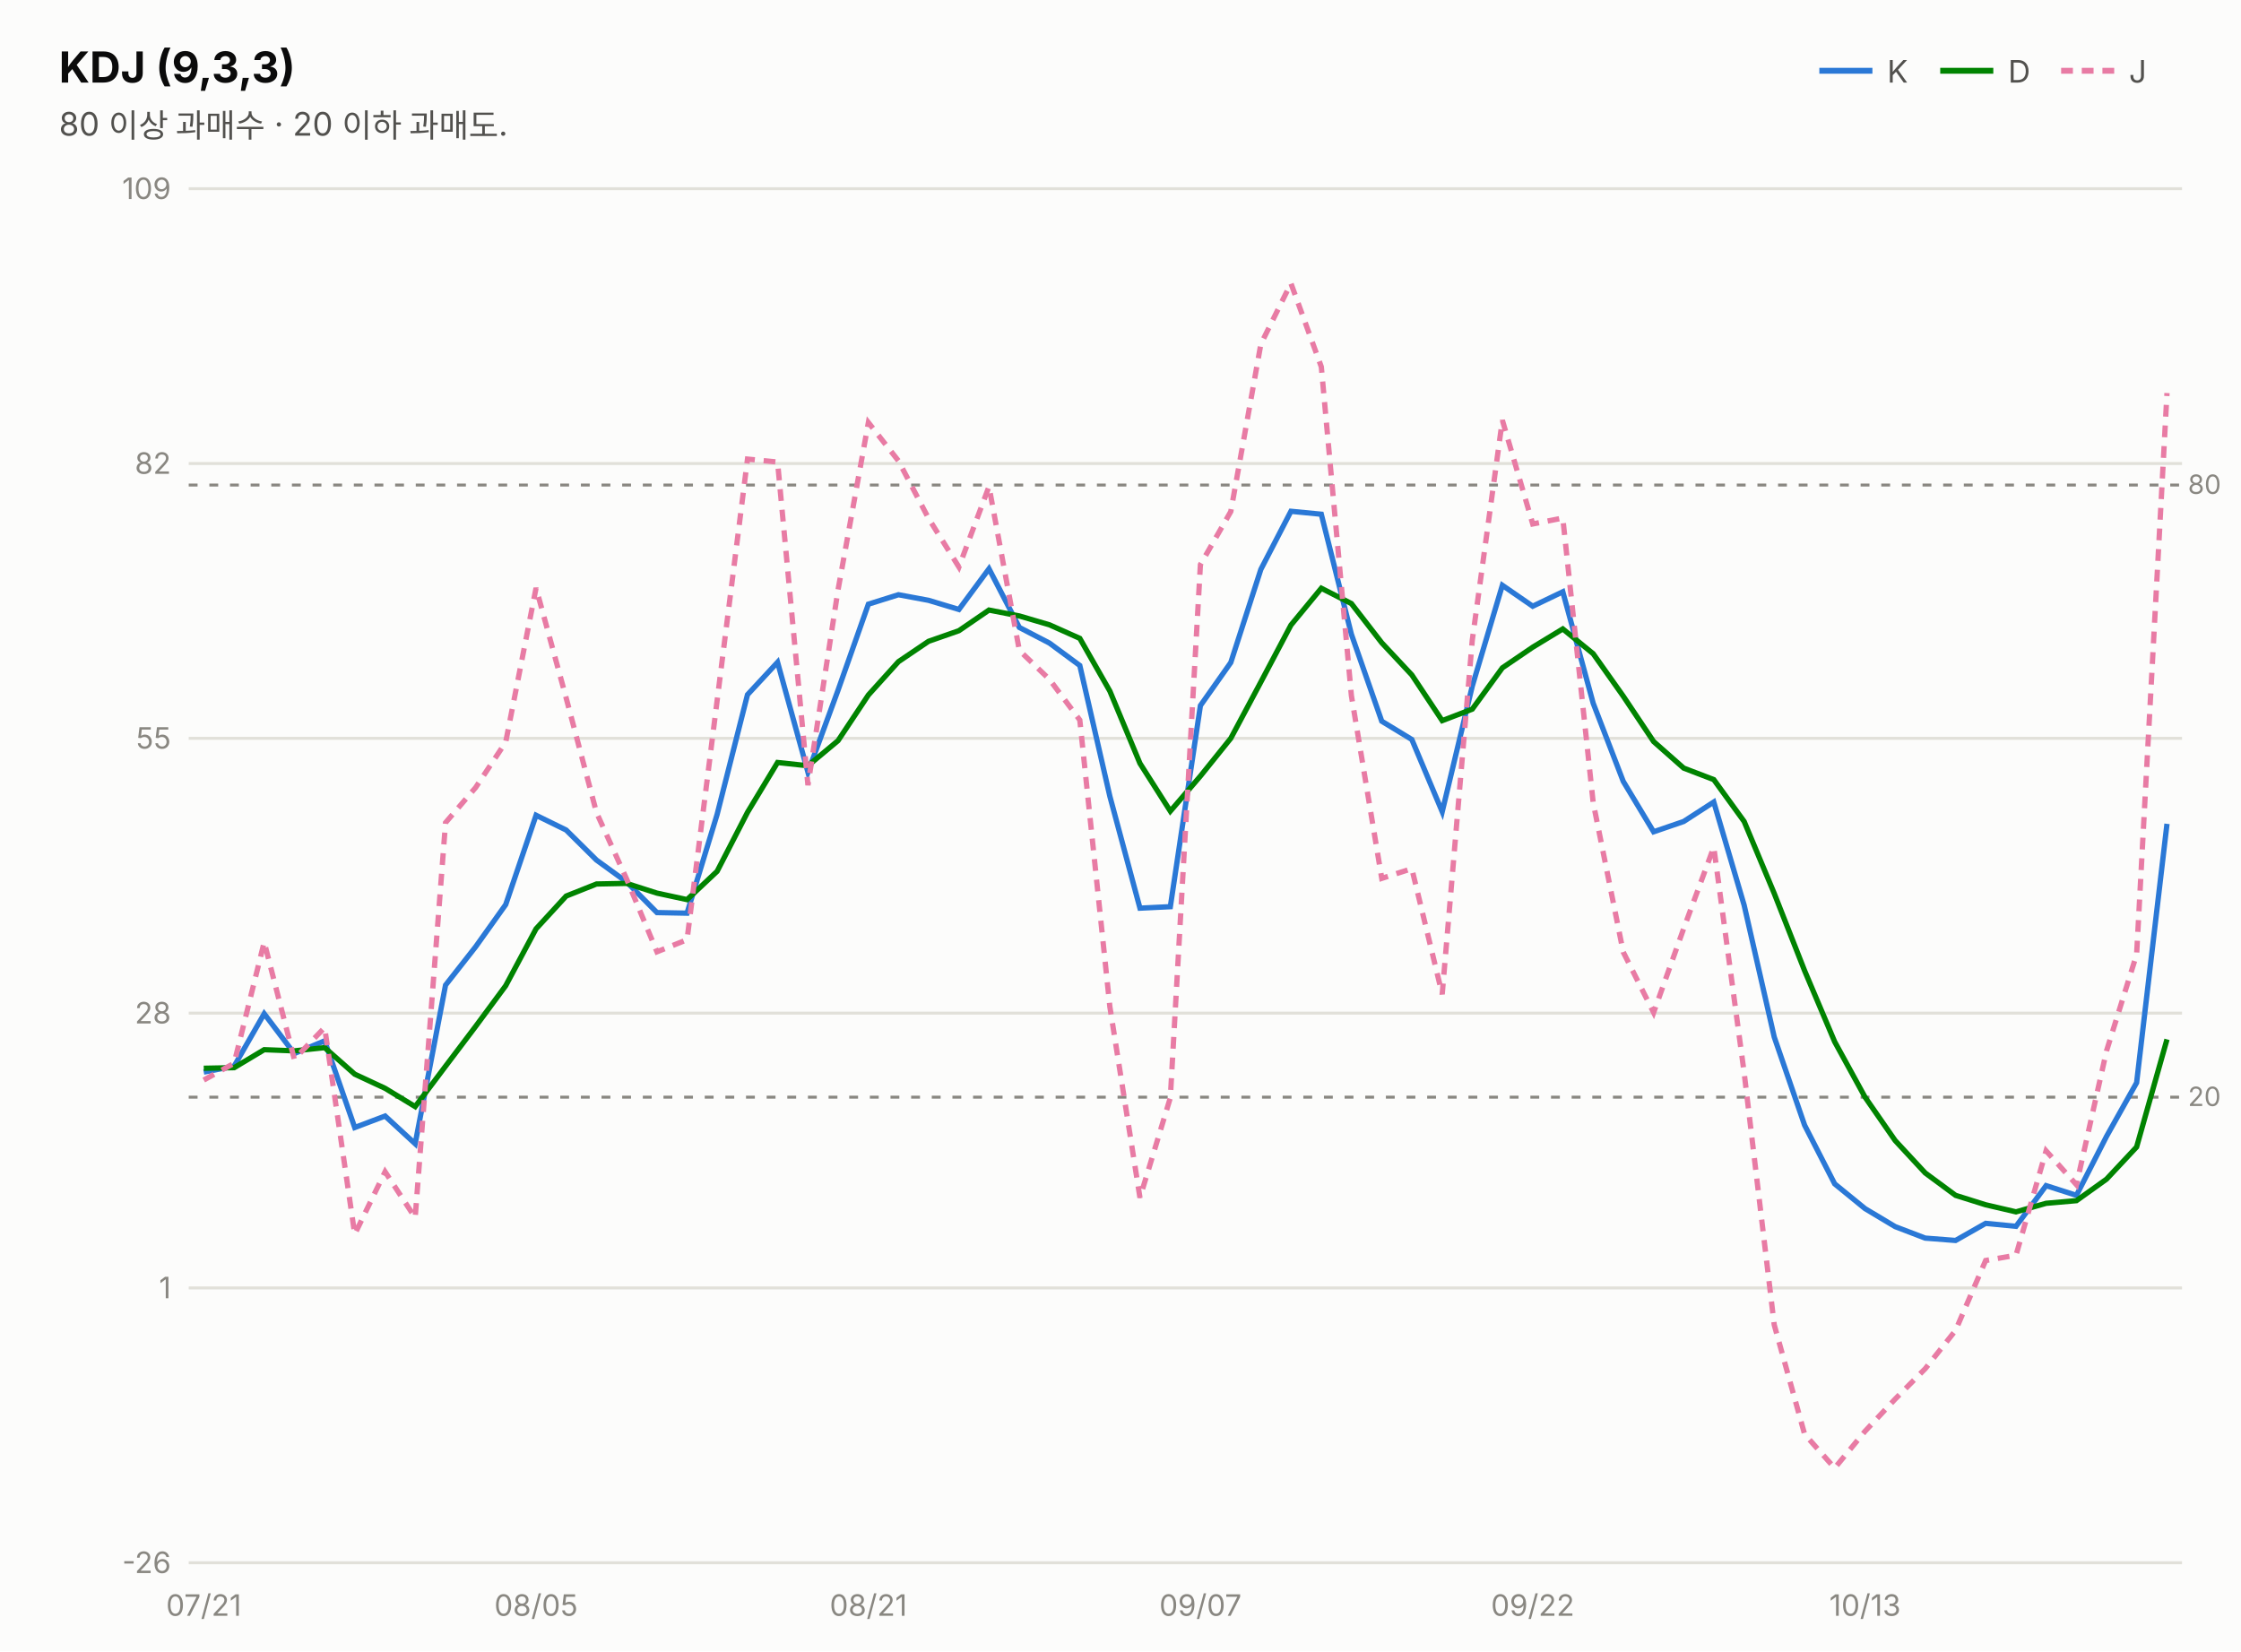
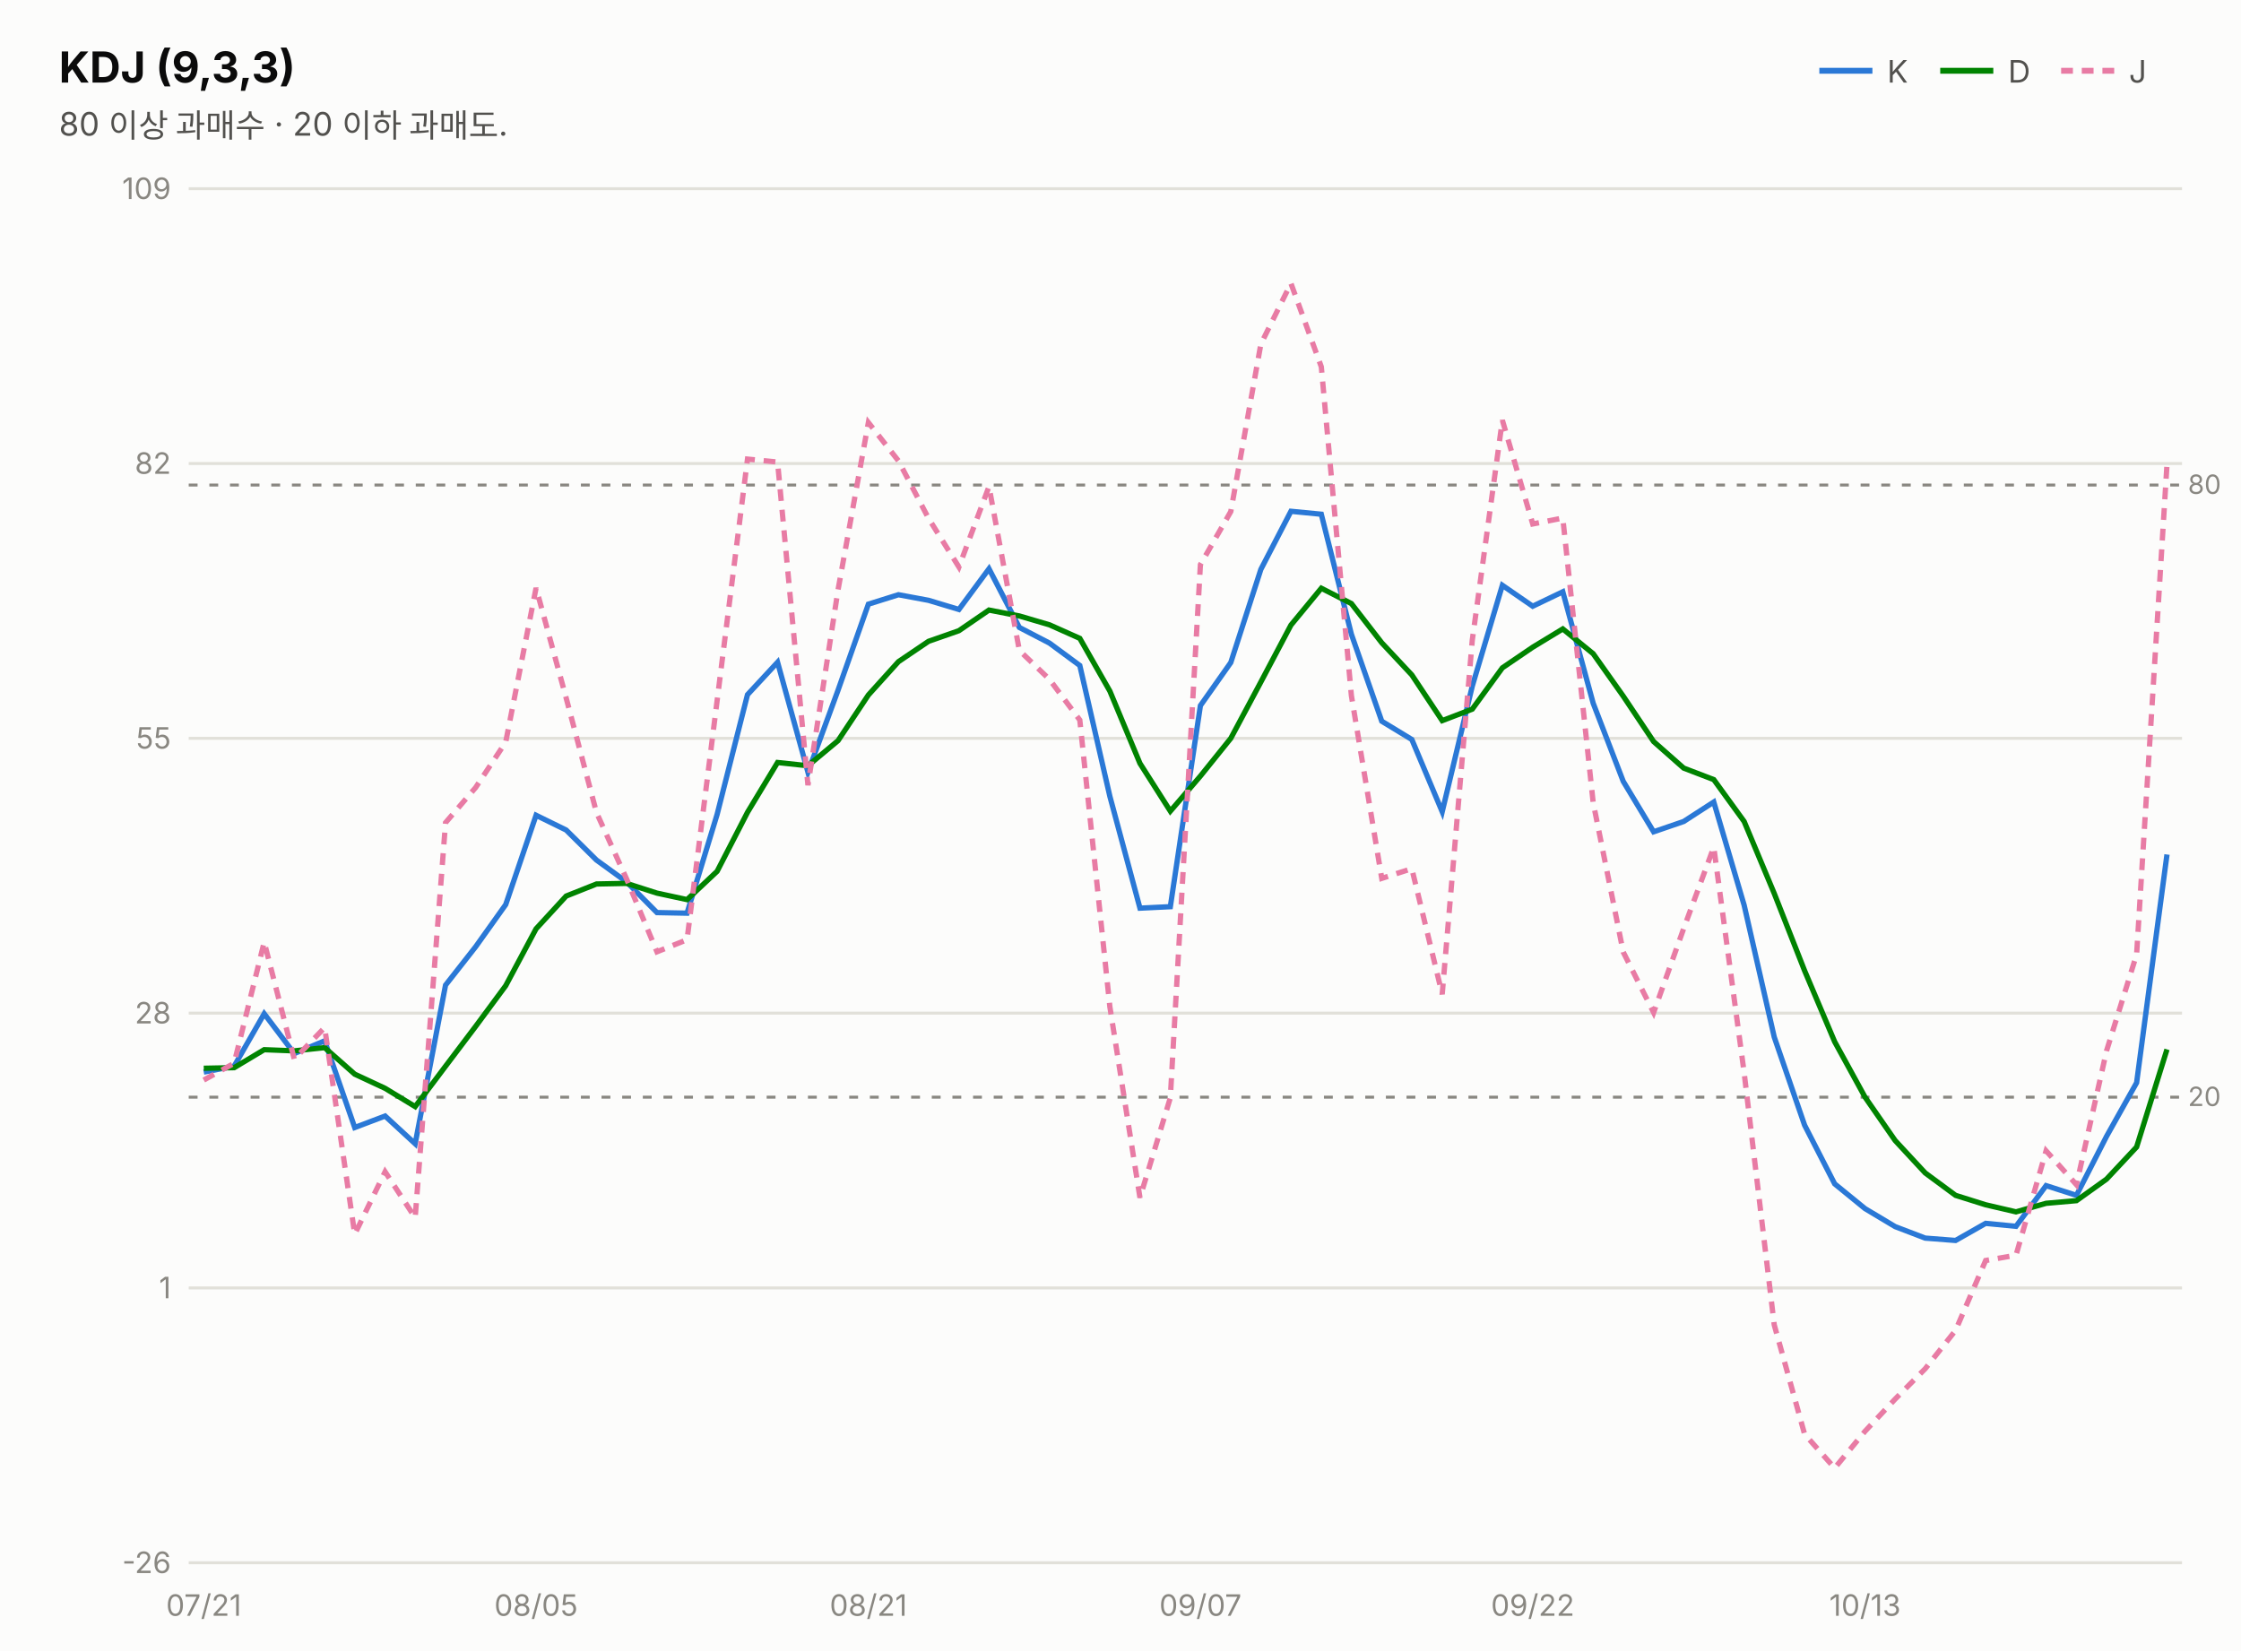
<svg xmlns="http://www.w3.org/2000/svg" width="760" height="560" viewBox="0 0 760 560" font-family="system-ui,-apple-system,&quot;Segoe UI&quot;,&quot;Malgun Gothic&quot;,&quot;Apple SD Gothic Neo&quot;,sans-serif">
  <rect width="760" height="560" fill="#fcfcfb" />
  <text x="20" y="28" font-size="14.5" font-weight="700" fill="#0b0b0b">KDJ (9,3,3)</text>
  <text x="20" y="46" font-size="11" fill="#52514e">80 이상 과매수 · 20 이하 과매도.</text>
  <line x1="617" y1="24" x2="635" y2="24" stroke="#2a78d6" stroke-width="2" />
  <text x="640" y="28" font-size="10.5" fill="#52514e">K</text>
  <line x1="658" y1="24" x2="676" y2="24" stroke="#008300" stroke-width="2" />
  <text x="681" y="28" font-size="10.5" fill="#52514e">D</text>
  <line x1="699" y1="24" x2="717" y2="24" stroke="#e87ba4" stroke-width="2" stroke-dasharray="4 3" />
  <text x="722" y="28" font-size="10.5" fill="#52514e">J</text>
  <line x1="64" y1="530.0" x2="740" y2="530.0" stroke="#e1e0d9" stroke-width="1" />
  <text x="58" y="533.5" font-size="10" fill="#898781" text-anchor="end" style="font-variant-numeric:tabular-nums">-26</text>
  <line x1="64" y1="436.8" x2="740" y2="436.8" stroke="#e1e0d9" stroke-width="1" />
  <text x="58" y="440.3" font-size="10" fill="#898781" text-anchor="end" style="font-variant-numeric:tabular-nums">1</text>
  <line x1="64" y1="343.6" x2="740" y2="343.6" stroke="#e1e0d9" stroke-width="1" />
  <text x="58" y="347.1" font-size="10" fill="#898781" text-anchor="end" style="font-variant-numeric:tabular-nums">28</text>
  <line x1="64" y1="250.4" x2="740" y2="250.4" stroke="#e1e0d9" stroke-width="1" />
  <text x="58" y="253.9" font-size="10" fill="#898781" text-anchor="end" style="font-variant-numeric:tabular-nums">55</text>
  <line x1="64" y1="157.2" x2="740" y2="157.2" stroke="#e1e0d9" stroke-width="1" />
  <text x="58" y="160.7" font-size="10" fill="#898781" text-anchor="end" style="font-variant-numeric:tabular-nums">82</text>
  <line x1="64" y1="64.0" x2="740" y2="64.0" stroke="#e1e0d9" stroke-width="1" />
  <text x="58" y="67.5" font-size="10" fill="#898781" text-anchor="end" style="font-variant-numeric:tabular-nums">109</text>
  <line x1="64" y1="164.5" x2="740" y2="164.5" stroke="#898781" stroke-width="1" stroke-dasharray="3 4" />
  <text x="742" y="167.5" font-size="9" fill="#898781">80</text>
  <line x1="64" y1="372.1" x2="740" y2="372.1" stroke="#898781" stroke-width="1" stroke-dasharray="3 4" />
  <text x="742" y="375.1" font-size="9" fill="#898781">20</text>
-   <path d="M69.1,363.6 L79.4,361.6 L89.6,343.8 L99.8,357.3 L110.1,353.0 L120.3,382.4 L130.6,378.5 L140.8,387.9 L151.1,334.1 L161.3,321.1 L171.5,306.8 L181.8,276.5 L192.0,281.5 L202.3,291.7 L212.5,299.1 L222.8,309.5 L233.0,309.7 L243.2,276.2 L253.5,235.6 L263.7,224.6 L274.0,261.9 L284.2,234.1 L294.5,204.9 L304.7,201.7 L314.9,203.6 L325.2,206.7 L335.4,192.9 L345.7,212.8 L355.9,218.1 L366.2,225.7 L376.4,270.1 L386.6,308.0 L396.9,307.5 L407.1,239.3 L417.4,224.7 L427.6,193.1 L437.8,173.4 L448.1,174.4 L458.3,215.1 L468.6,244.6 L478.8,250.8 L489.1,275.3 L499.3,232.7 L509.5,198.5 L519.8,205.6 L530.0,200.7 L540.3,238.5 L550.5,265.0 L560.8,282.1 L571.0,278.6 L581.2,272.0 L591.5,307.0 L601.7,351.7 L612.0,381.6 L622.2,401.5 L632.5,409.9 L642.7,416.0 L652.9,419.9 L663.2,420.7 L673.4,414.9 L683.7,415.9 L693.9,402.1 L704.2,405.4 L714.4,385.4 L724.6,367.2 L734.9,279.4" fill="none" stroke="#2a78d6" stroke-width="1.8" />
-   <path d="M69.1,362.3 L79.4,362.1 L89.6,356.0 L99.8,356.4 L110.1,355.3 L120.3,364.3 L130.6,369.1 L140.8,375.3 L151.1,361.6 L161.3,348.1 L171.5,334.3 L181.8,315.0 L192.0,303.9 L202.3,299.8 L212.5,299.6 L222.8,302.9 L233.0,305.1 L243.2,295.5 L253.5,275.5 L263.7,258.6 L274.0,259.7 L284.2,251.2 L294.5,235.7 L304.7,224.4 L314.9,217.5 L325.2,213.9 L335.4,206.9 L345.7,208.9 L355.9,211.9 L366.2,216.5 L376.4,234.4 L386.6,258.9 L396.9,275.1 L407.1,263.2 L417.4,250.4 L427.6,231.3 L437.8,212.0 L448.1,199.5 L458.3,204.7 L468.6,218.0 L478.8,228.9 L489.1,244.4 L499.3,240.5 L509.5,226.5 L519.8,219.5 L530.0,213.3 L540.3,221.7 L550.5,236.1 L560.8,251.5 L571.0,260.5 L581.2,264.4 L591.5,278.6 L601.7,303.0 L612.0,329.2 L622.2,353.3 L632.5,372.1 L642.7,386.8 L652.9,397.8 L663.2,405.4 L673.4,408.6 L683.7,411.0 L693.9,408.1 L704.2,407.2 L714.4,399.9 L724.6,389.0 L734.9,352.5" fill="none" stroke="#008300" stroke-width="1.8" />
-   <path d="M69.1,366.3 L79.4,360.6 L89.6,319.5 L99.8,359.2 L110.1,348.5 L120.3,418.6 L130.6,397.4 L140.8,413.0 L151.1,279.0 L161.3,267.1 L171.5,251.7 L181.8,199.4 L192.0,236.7 L202.3,275.6 L212.5,298.1 L222.8,322.8 L233.0,318.7 L243.2,237.6 L253.5,155.7 L263.7,156.7 L274.0,266.3 L284.2,200.1 L294.5,143.3 L304.7,156.3 L314.9,175.8 L325.2,192.3 L335.4,165.0 L345.7,220.6 L355.9,230.4 L366.2,244.2 L376.4,341.5 L386.6,406.2 L396.9,372.3 L407.1,191.5 L417.4,173.5 L427.6,116.7 L437.8,96.1 L448.1,124.4 L458.3,235.9 L468.6,297.9 L478.8,294.6 L489.1,337.2 L499.3,217.1 L509.5,142.5 L519.8,177.7 L530.0,175.7 L540.3,272.2 L550.5,322.9 L560.8,343.4 L571.0,314.9 L581.2,287.3 L591.5,363.8 L601.7,449.3 L612.0,486.4 L622.2,497.9 L632.5,485.4 L642.7,474.5 L652.9,464.2 L663.2,451.2 L673.4,427.5 L683.7,425.7 L693.9,390.3 L704.2,401.8 L714.4,356.4 L724.6,323.7 L734.9,133.3" fill="none" stroke="#e87ba4" stroke-width="1.8" stroke-dasharray="4 3" />
+   <path d="M69.1,363.6 L79.4,361.6 L89.6,343.8 L99.8,357.3 L110.1,353.0 L120.3,382.4 L130.6,378.5 L140.8,387.9 L151.1,334.1 L161.3,321.1 L171.5,306.8 L181.8,276.5 L192.0,281.5 L202.3,291.7 L212.5,299.1 L222.8,309.5 L233.0,309.7 L243.2,276.2 L253.5,235.6 L263.7,224.6 L274.0,261.9 L284.2,234.1 L294.5,204.9 L304.7,201.7 L314.9,203.6 L325.2,206.7 L335.4,192.9 L345.7,212.8 L355.9,218.1 L366.2,225.7 L376.4,270.1 L386.6,308.0 L396.9,307.5 L407.1,239.3 L417.4,224.7 L427.6,193.1 L437.8,173.4 L448.1,174.4 L458.3,215.1 L468.6,244.6 L478.8,250.8 L489.1,275.3 L499.3,232.7 L509.5,198.5 L519.8,205.6 L530.0,200.7 L540.3,238.5 L550.5,265.0 L560.8,282.1 L571.0,278.6 L581.2,272.0 L591.5,307.0 L601.7,351.7 L612.0,381.6 L622.2,401.5 L632.5,409.9 L642.7,416.0 L652.9,419.9 L663.2,420.7 L673.4,414.9 L683.7,415.9 L693.9,402.1 L704.2,405.4 L714.4,385.4 L724.6,367.2 L734.9,289.8" fill="none" stroke="#2a78d6" stroke-width="1.8" />
+   <path d="M69.1,362.3 L79.4,362.1 L89.6,356.0 L99.8,356.4 L110.1,355.3 L120.3,364.3 L130.6,369.1 L140.8,375.3 L151.1,361.6 L161.3,348.1 L171.5,334.3 L181.8,315.0 L192.0,303.9 L202.3,299.8 L212.5,299.6 L222.8,302.9 L233.0,305.1 L243.2,295.5 L253.5,275.5 L263.7,258.6 L274.0,259.7 L284.2,251.2 L294.5,235.7 L304.7,224.4 L314.9,217.5 L325.2,213.9 L335.4,206.9 L345.7,208.9 L355.9,211.9 L366.2,216.5 L376.4,234.4 L386.6,258.9 L396.9,275.1 L407.1,263.2 L417.4,250.4 L427.6,231.3 L437.8,212.0 L448.1,199.5 L458.3,204.7 L468.6,218.0 L478.8,228.9 L489.1,244.4 L499.3,240.5 L509.5,226.5 L519.8,219.5 L530.0,213.3 L540.3,221.7 L550.5,236.1 L560.8,251.5 L571.0,260.5 L581.2,264.4 L591.5,278.6 L601.7,303.0 L612.0,329.2 L622.2,353.3 L632.5,372.1 L642.7,386.8 L652.9,397.8 L663.2,405.4 L673.4,408.6 L683.7,411.0 L693.9,408.1 L704.2,407.2 L714.4,399.9 L724.6,389.0 L734.9,355.9" fill="none" stroke="#008300" stroke-width="1.8" />
+   <path d="M69.1,366.3 L79.4,360.6 L89.6,319.5 L99.8,359.2 L110.1,348.5 L120.3,418.6 L130.6,397.4 L140.8,413.0 L151.1,279.0 L161.3,267.1 L171.5,251.7 L181.8,199.4 L192.0,236.7 L202.3,275.6 L212.5,298.1 L222.8,322.8 L233.0,318.7 L243.2,237.6 L253.5,155.7 L263.7,156.7 L274.0,266.3 L284.2,200.1 L294.5,143.3 L304.7,156.3 L314.9,175.8 L325.2,192.3 L335.4,165.0 L345.7,220.6 L355.9,230.4 L366.2,244.2 L376.4,341.5 L386.6,406.2 L396.9,372.3 L407.1,191.5 L417.4,173.5 L427.6,116.7 L437.8,96.1 L448.1,124.4 L458.3,235.9 L468.6,297.9 L478.8,294.6 L489.1,337.2 L499.3,217.1 L509.5,142.5 L519.8,177.7 L530.0,175.7 L540.3,272.2 L550.5,322.9 L560.8,343.4 L571.0,314.9 L581.2,287.3 L591.5,363.8 L601.7,449.3 L612.0,486.4 L622.2,497.9 L632.5,485.4 L642.7,474.5 L652.9,464.2 L663.2,451.2 L673.4,427.5 L683.7,425.7 L693.9,390.3 L704.2,401.8 L714.4,356.4 L724.6,323.7 L734.9,157.5" fill="none" stroke="#e87ba4" stroke-width="1.8" stroke-dasharray="4 3" />
  <text x="69.1" y="548" font-size="10" fill="#898781" text-anchor="middle">07/21</text>
  <text x="181.8" y="548" font-size="10" fill="#898781" text-anchor="middle">08/05</text>
  <text x="294.5" y="548" font-size="10" fill="#898781" text-anchor="middle">08/21</text>
  <text x="407.1" y="548" font-size="10" fill="#898781" text-anchor="middle">09/07</text>
  <text x="519.8" y="548" font-size="10" fill="#898781" text-anchor="middle">09/22</text>
  <text x="632.5" y="548" font-size="10" fill="#898781" text-anchor="middle">10/13</text>
</svg>
